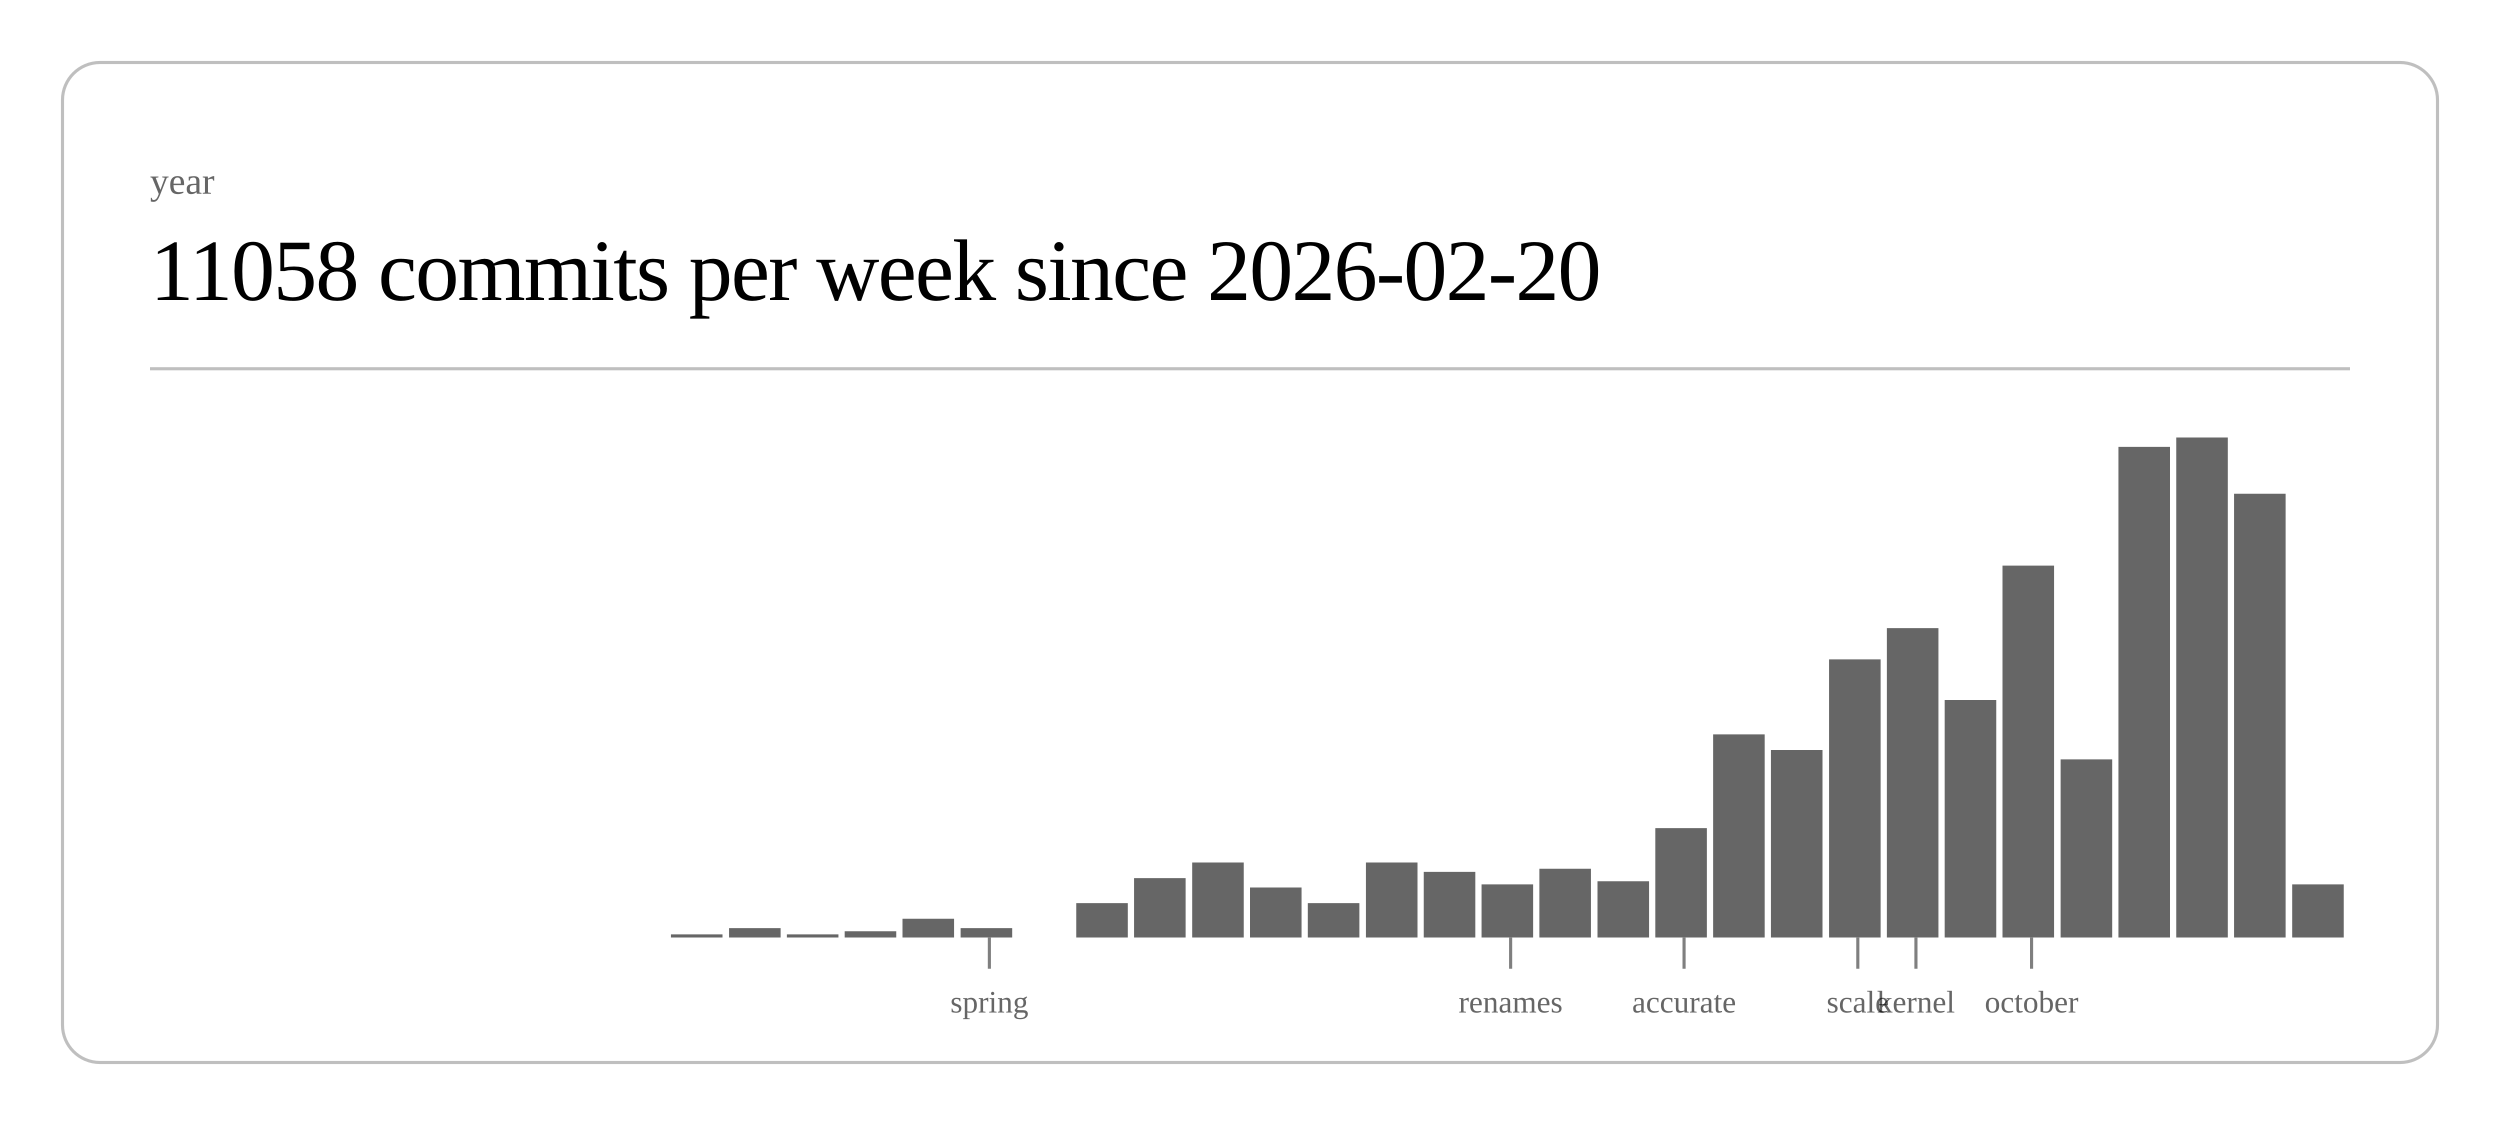
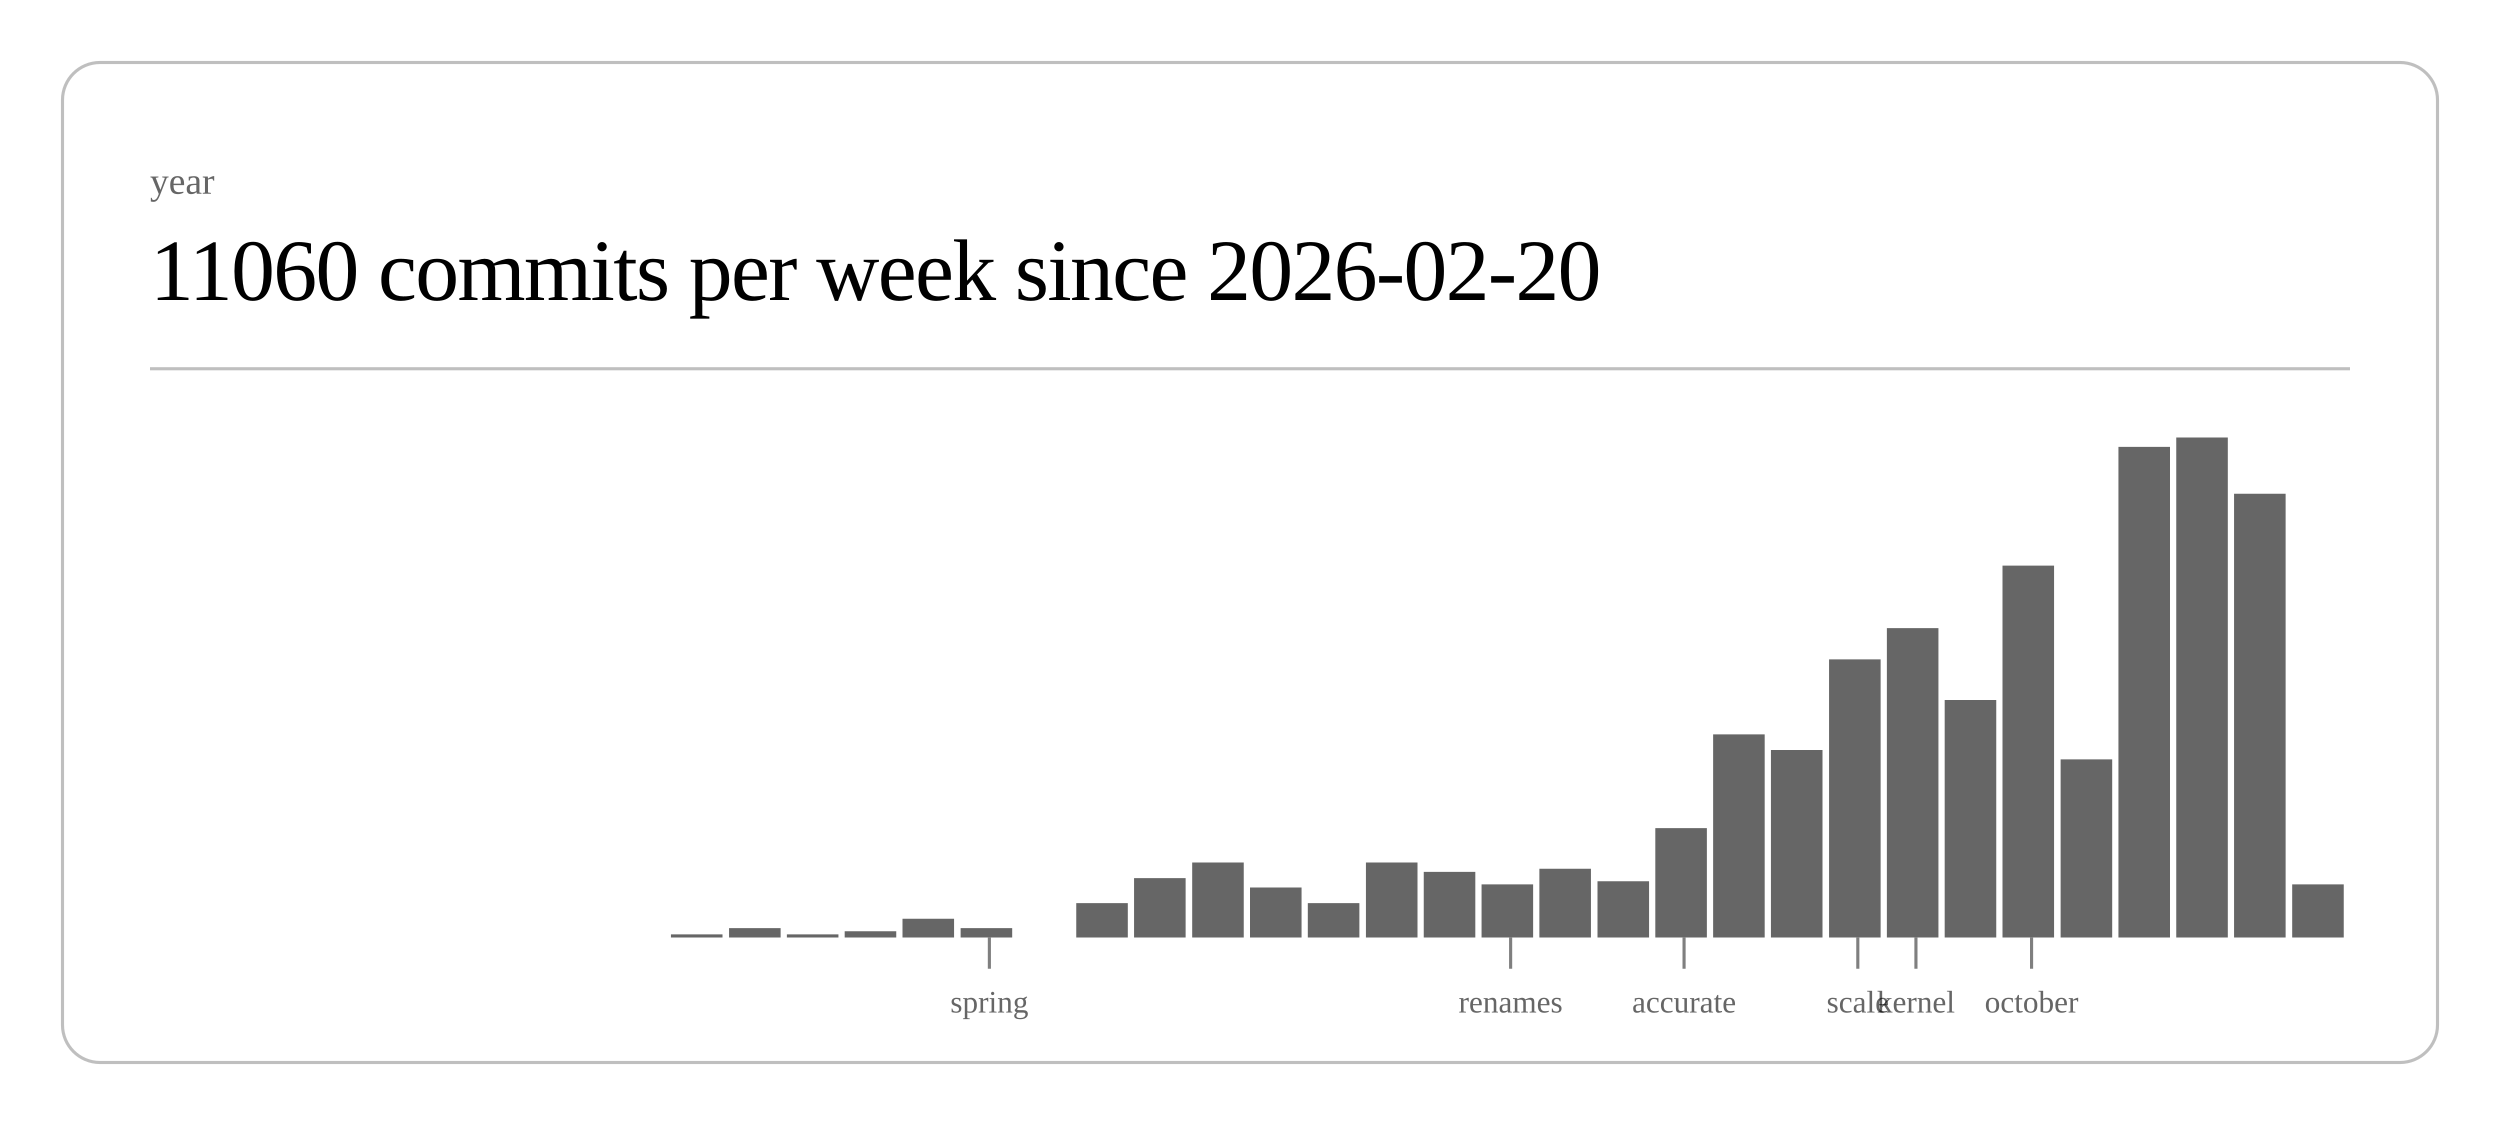
<svg xmlns="http://www.w3.org/2000/svg" class="post-header-svg" viewBox="0 0 800 360" width="800" height="360">
  <rect x="20" y="20" width="760" height="320" rx="12" ry="12" fill="none" stroke="currentColor" stroke-width="1" opacity="0.25" />
  <text fill="currentColor" x="48" y="62" font-size="12" opacity="0.6">year</text>
-   <text fill="currentColor" x="48" y="96" font-size="28" font-weight="300" letter-spacing="-0.5">11058 commits per week since 2026-02-20</text>
+   <text fill="currentColor" x="48" y="96" font-size="28" font-weight="300" letter-spacing="-0.5">11060 commits per week since 2026-02-20</text>
  <line stroke="currentColor" x1="48" y1="118" x2="752" y2="118" stroke-width="1" opacity="0.25" />
  <rect x="214.7" y="299" width="16.5" height="1" fill="currentColor" opacity="0.6" />
  <rect x="233.3" y="297" width="16.5" height="3" fill="currentColor" opacity="0.6" />
  <rect x="251.8" y="299" width="16.5" height="1" fill="currentColor" opacity="0.6" />
  <rect x="270.3" y="298" width="16.5" height="2" fill="currentColor" opacity="0.6" />
  <rect x="288.8" y="294" width="16.5" height="6" fill="currentColor" opacity="0.6" />
  <rect x="307.4" y="297" width="16.5" height="3" fill="currentColor" opacity="0.6" />
  <rect x="344.4" y="289" width="16.5" height="11" fill="currentColor" opacity="0.6" />
  <rect x="362.9" y="281" width="16.5" height="19" fill="currentColor" opacity="0.6" />
  <rect x="381.5" y="276" width="16.5" height="24" fill="currentColor" opacity="0.6" />
  <rect x="400.0" y="284" width="16.5" height="16" fill="currentColor" opacity="0.6" />
  <rect x="418.5" y="289" width="16.5" height="11" fill="currentColor" opacity="0.6" />
  <rect x="437.1" y="276" width="16.5" height="24" fill="currentColor" opacity="0.6" />
  <rect x="455.6" y="279" width="16.5" height="21" fill="currentColor" opacity="0.6" />
  <rect x="474.1" y="283" width="16.5" height="17" fill="currentColor" opacity="0.6" />
  <rect x="492.6" y="278" width="16.5" height="22" fill="currentColor" opacity="0.6" />
  <rect x="511.2" y="282" width="16.5" height="18" fill="currentColor" opacity="0.6" />
  <rect x="529.7" y="265" width="16.5" height="35" fill="currentColor" opacity="0.6" />
  <rect x="548.2" y="235" width="16.5" height="65" fill="currentColor" opacity="0.6" />
  <rect x="566.7" y="240" width="16.5" height="60" fill="currentColor" opacity="0.6" />
  <rect x="585.3" y="211" width="16.5" height="89" fill="currentColor" opacity="0.6" />
  <rect x="603.8" y="201" width="16.5" height="99" fill="currentColor" opacity="0.6" />
  <rect x="622.3" y="224" width="16.5" height="76" fill="currentColor" opacity="0.6" />
  <rect x="640.8" y="181" width="16.5" height="119" fill="currentColor" opacity="0.6" />
  <rect x="659.4" y="243" width="16.5" height="57" fill="currentColor" opacity="0.6" />
  <rect x="677.9" y="143" width="16.5" height="157" fill="currentColor" opacity="0.6" />
  <rect x="696.4" y="140" width="16.5" height="160" fill="currentColor" opacity="0.6" />
  <rect x="714.9" y="158" width="16.5" height="142" fill="currentColor" opacity="0.6" />
  <rect x="733.5" y="283" width="16.5" height="17" fill="currentColor" opacity="0.6" />
  <line stroke="currentColor" x1="316.6" y1="300" x2="316.6" y2="310" stroke-width="1" opacity="0.5" />
  <text fill="currentColor" x="316.6" y="324" font-size="10" opacity="0.6" text-anchor="middle">spring</text>
  <line stroke="currentColor" x1="483.4" y1="300" x2="483.4" y2="310" stroke-width="1" opacity="0.5" />
  <text fill="currentColor" x="483.4" y="324" font-size="10" opacity="0.6" text-anchor="middle">renames</text>
  <line stroke="currentColor" x1="538.9" y1="300" x2="538.9" y2="310" stroke-width="1" opacity="0.5" />
  <text fill="currentColor" x="538.9" y="324" font-size="10" opacity="0.6" text-anchor="middle">accurate</text>
  <line stroke="currentColor" x1="594.5" y1="300" x2="594.5" y2="310" stroke-width="1" opacity="0.5" />
  <text fill="currentColor" x="594.5" y="324" font-size="10" opacity="0.6" text-anchor="middle">scale</text>
  <line stroke="currentColor" x1="613.1" y1="300" x2="613.1" y2="310" stroke-width="1" opacity="0.5" />
  <text fill="currentColor" x="613.1" y="324" font-size="10" opacity="0.6" text-anchor="middle">kernel</text>
  <line stroke="currentColor" x1="650.1" y1="300" x2="650.1" y2="310" stroke-width="1" opacity="0.5" />
  <text fill="currentColor" x="650.1" y="324" font-size="10" opacity="0.6" text-anchor="middle">october</text>
</svg>
